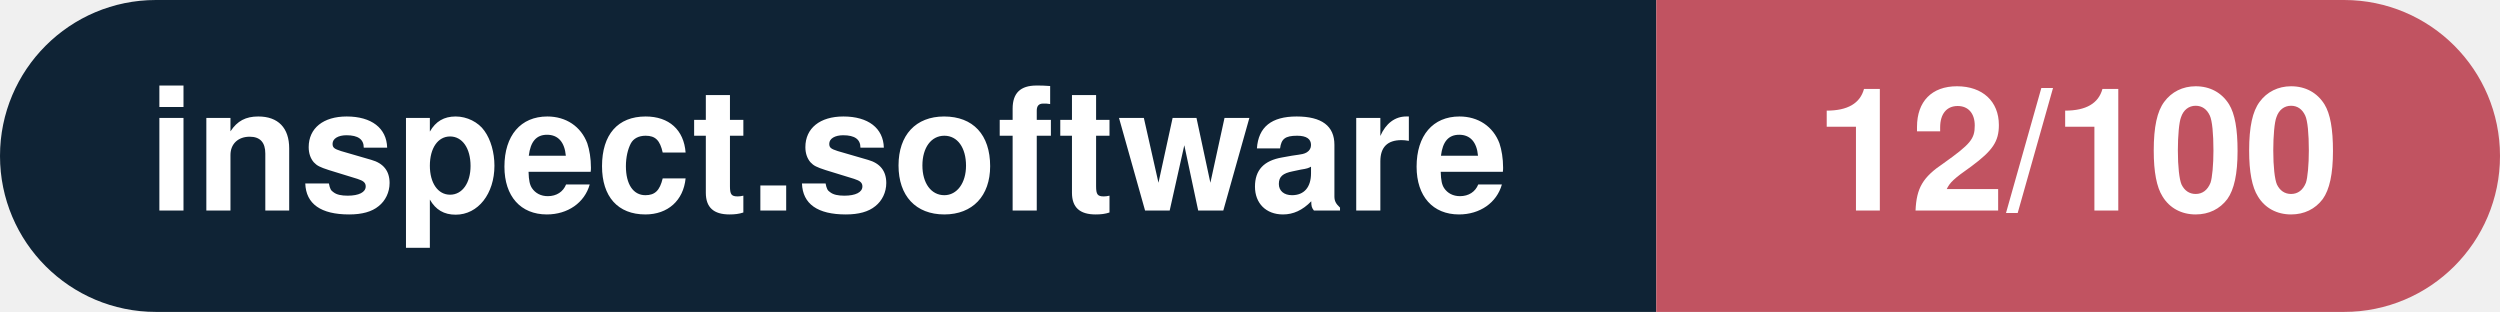
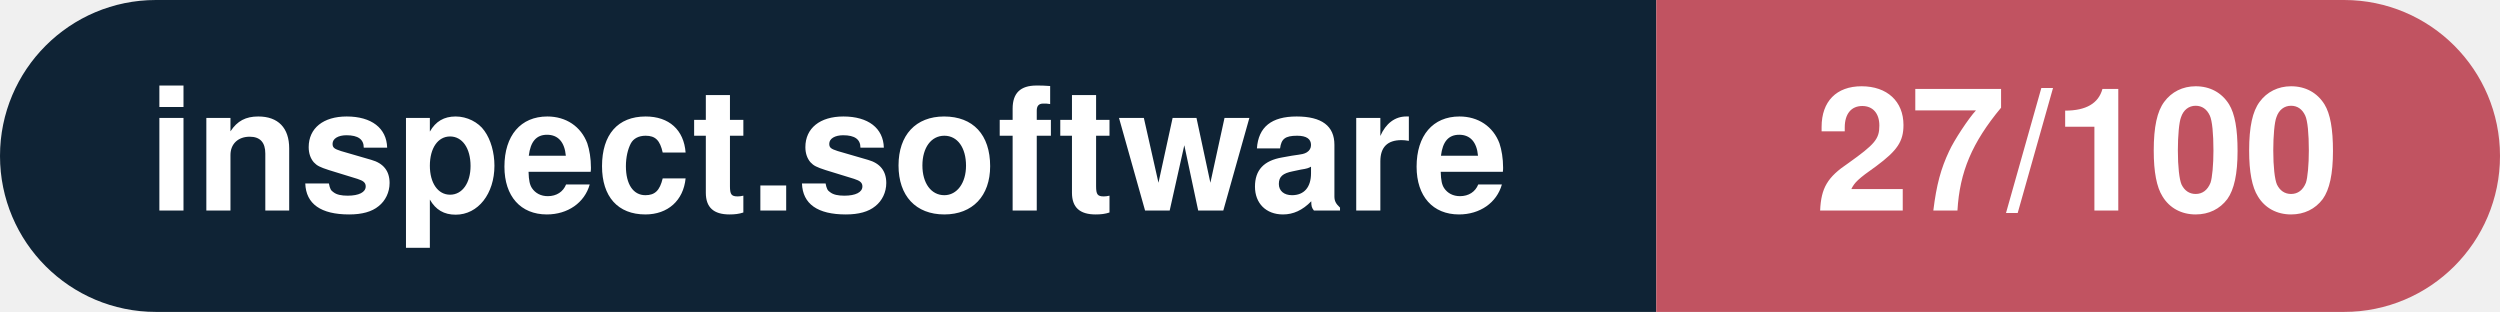
- <svg xmlns="http://www.w3.org/2000/svg" width="160.3" height="20" viewBox="0 0 160.3 20" role="img" aria-label="inspect.software: 12/100">
+ <svg xmlns="http://www.w3.org/2000/svg" width="160.3" height="20" viewBox="0 0 160.3 20" role="img" aria-label="inspect.software: 27/100">
  <clipPath id="rnd">
    <rect width="160.3" height="20" rx="10.0" fill="#fff" />
  </clipPath>
  <g clip-path="url(#rnd)">
    <rect width="106.2" height="20" fill="#0f2335" />
    <rect x="106.2" width="54.1" height="20" fill="#c15361" />
  </g>
  <g fill="#fff" text-anchor="middle" font-family="Helvetica Neue,Helvetica,Arial,sans-serif" font-size="11">
    <text x="53.1" y="13.5" font-weight="600">inspect.software</text>
-     <text x="133.2" y="13.5" font-weight="700">12/100</text>
+     <text x="133.2" y="13.5" font-weight="700">27/100</text>
  </g>
</svg>
